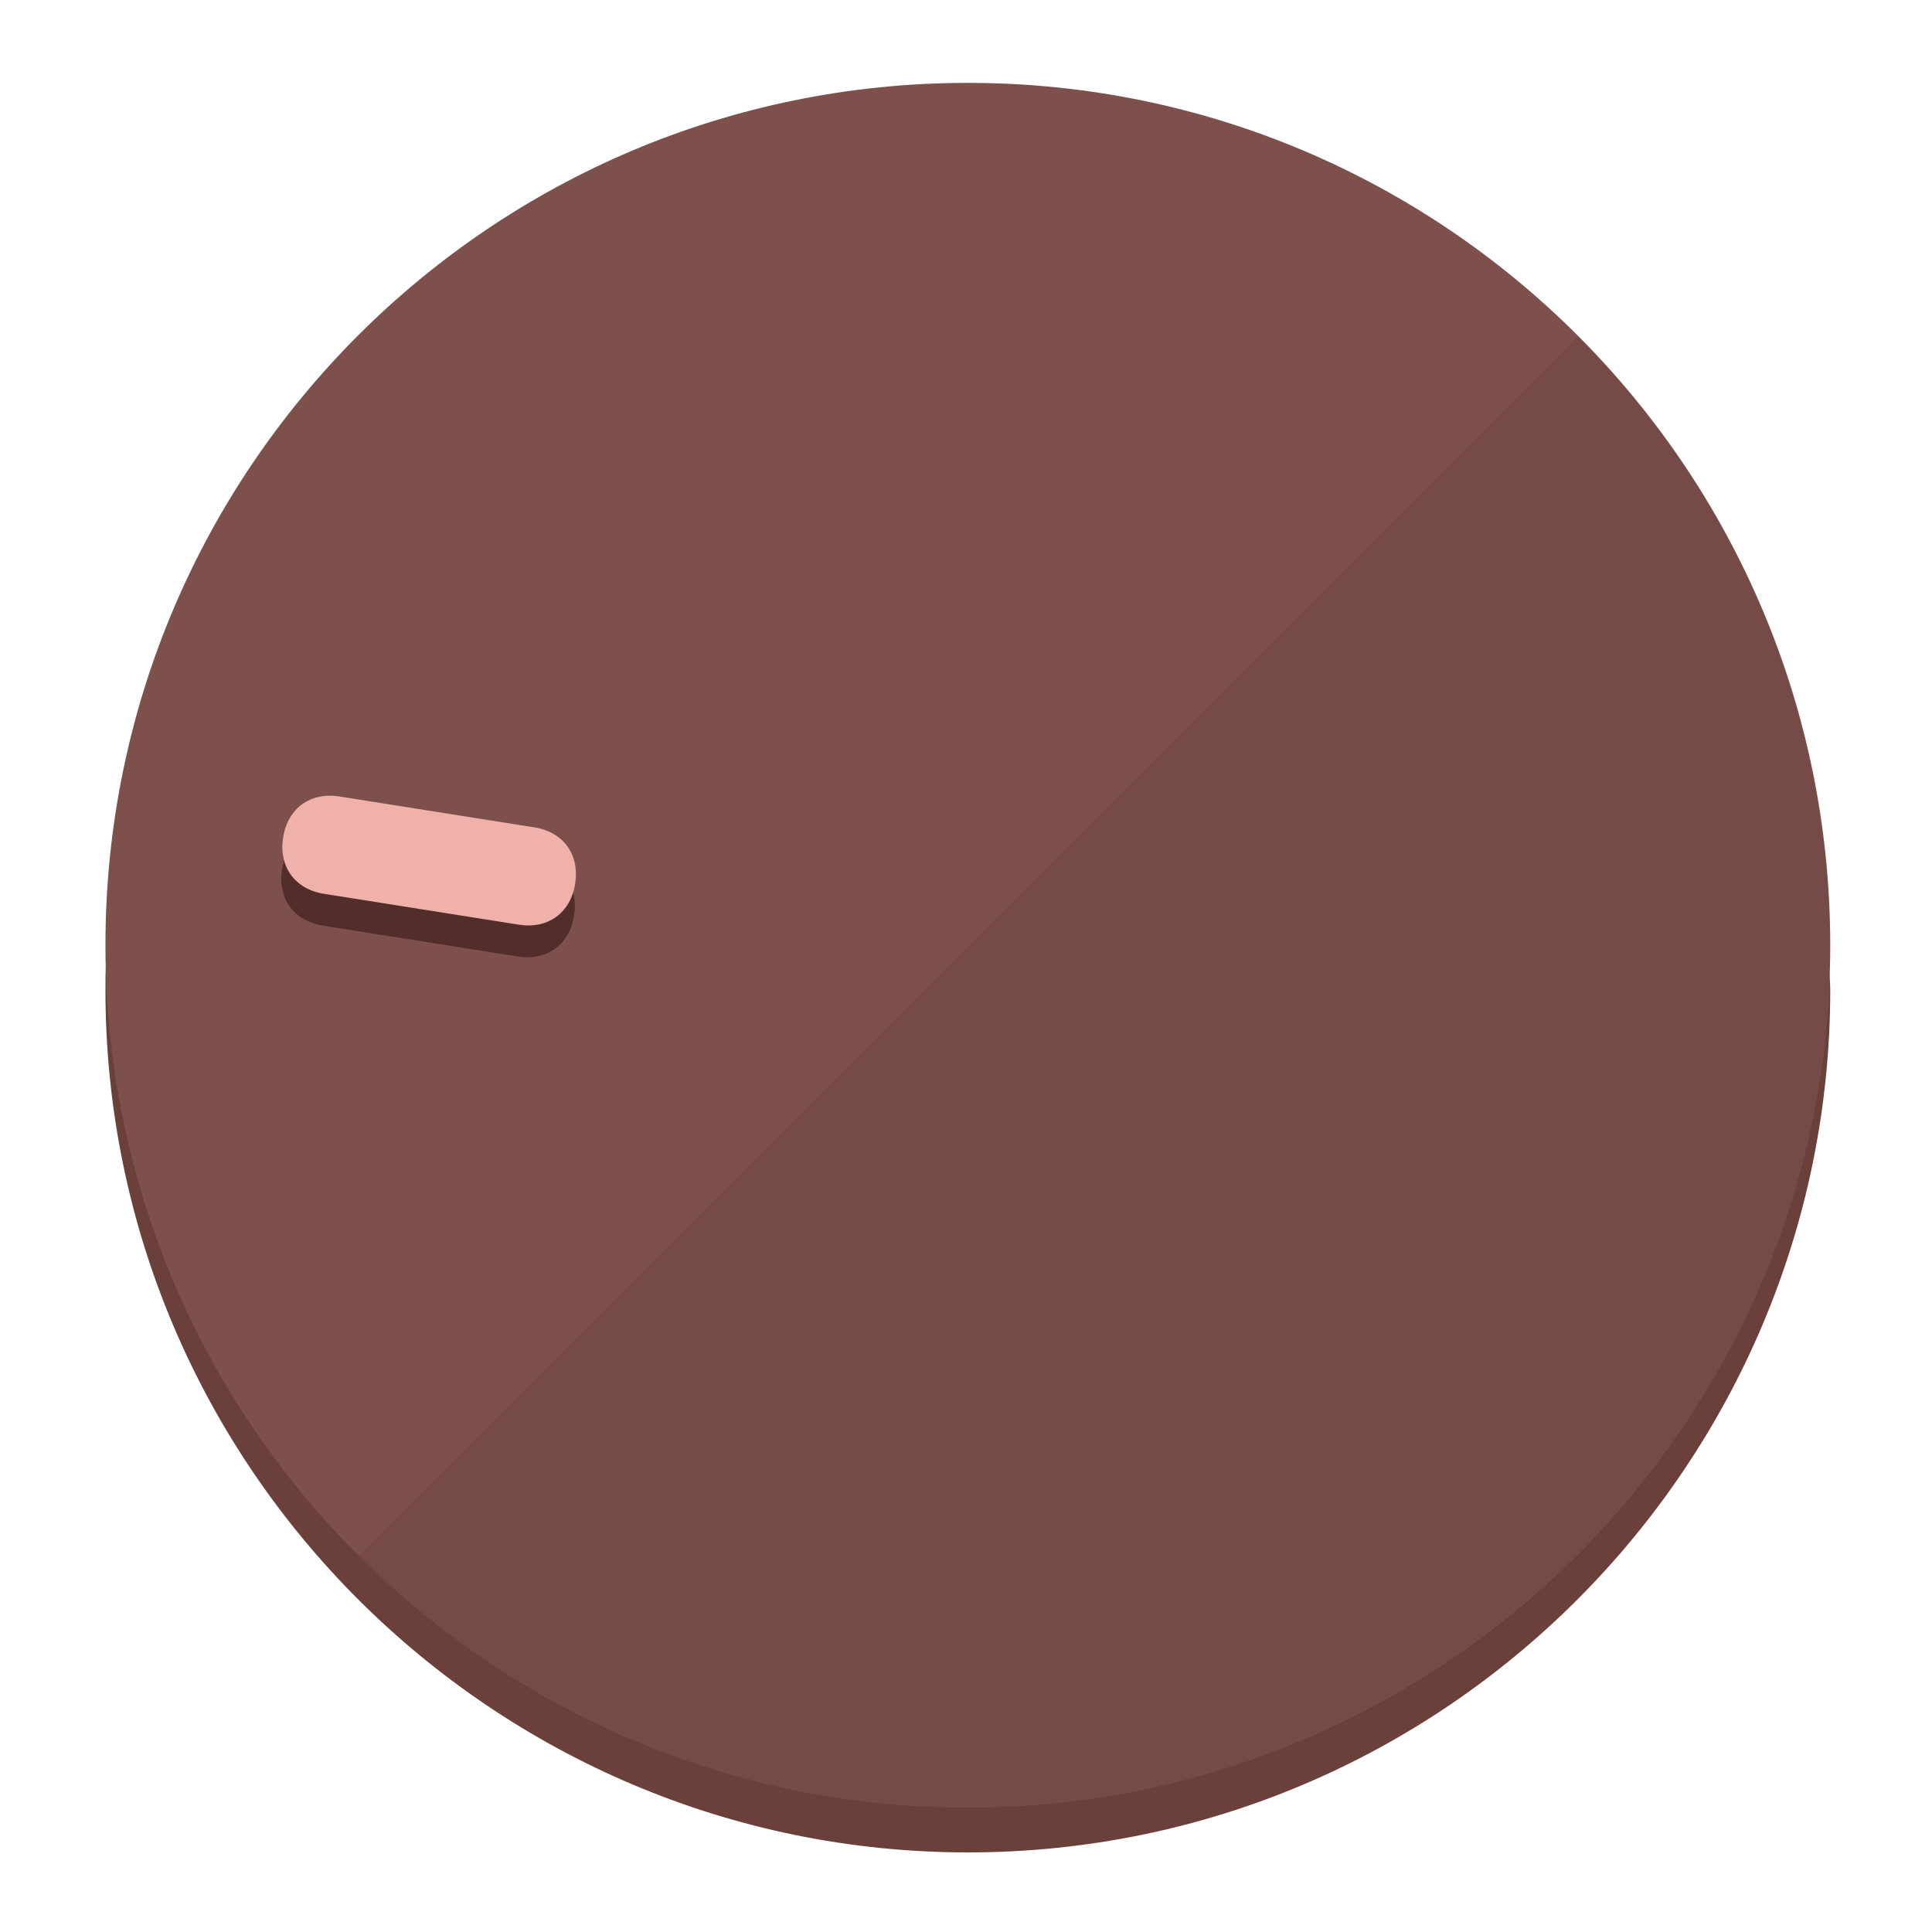
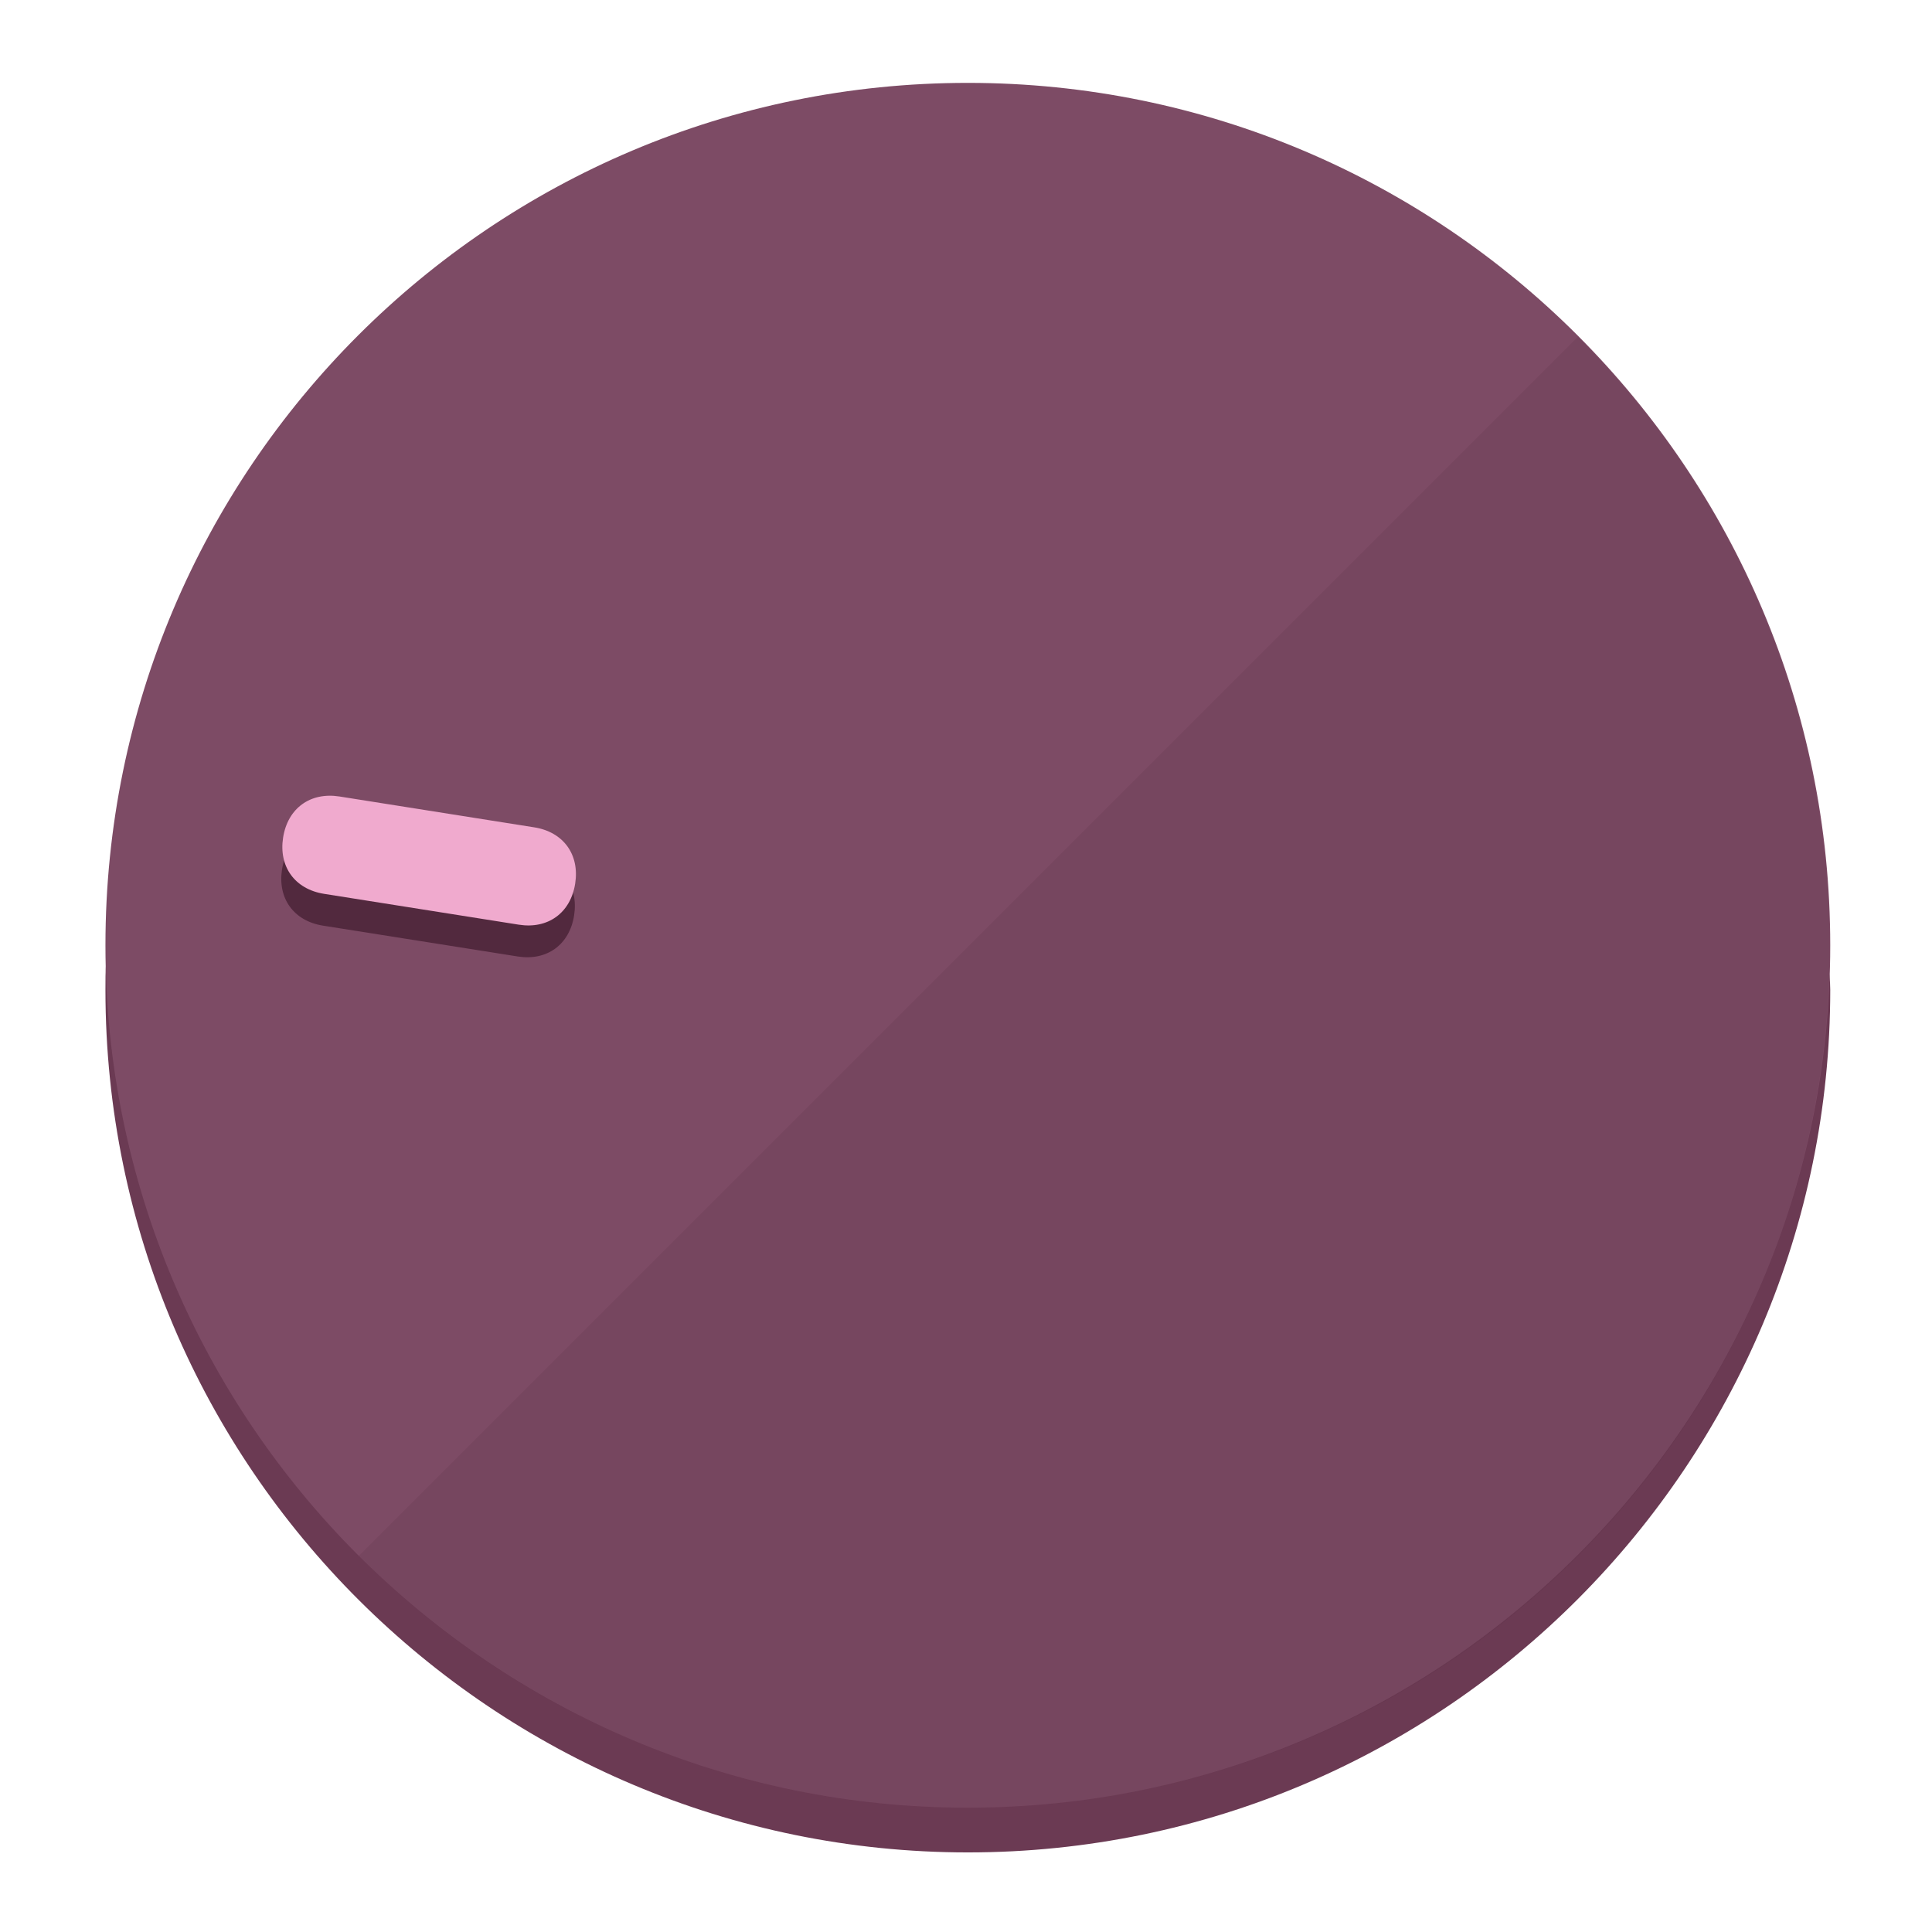
<svg xmlns="http://www.w3.org/2000/svg" height="120px" width="120px" version="1.1" id="Layer_1" viewBox="0 0 496.8 496.8" xml:space="preserve">
  <defs id="defs23" />
  <g id="g3158">
-     <path style="display:inline;fill:#6B3F3A;fill-opacity:1;stroke-width:1.584" d="m 248.875,445.92 c 116.582,0 212.89,-91.238 220.493,-205.286 0,5.069 1.267,8.87 1.267,13.939 0,121.651 -98.842,221.76 -221.76,221.76 -121.651,0 -221.76,-98.842 -221.76,-221.76 0,-5.069 0,-8.87 1.267,-13.939 7.603,114.048 103.91,205.286 220.493,205.286 z" id="path8" />
-     <circle style="display:inline;fill:#7D504B;fill-opacity:1;stroke-width:1.584" cx="248.875" cy="243.071" r="221.76" id="circle12" />
-     <path style="display:inline;fill:#522D29;fill-opacity:0.154;stroke-width:1.587" d="m 405.744,86.606 c 86.308,86.308 86.308,227.193 0,313.5 -86.308,86.308 -227.193,86.308 -313.5,0" id="path14" />
+     <path style="display:inline;fill:#6B3A53;fill-opacity:1;stroke-width:1.584" d="m 248.875,445.92 c 116.582,0 212.89,-91.238 220.493,-205.286 0,5.069 1.267,8.87 1.267,13.939 0,121.651 -98.842,221.76 -221.76,221.76 -121.651,0 -221.76,-98.842 -221.76,-221.76 0,-5.069 0,-8.87 1.267,-13.939 7.603,114.048 103.91,205.286 220.493,205.286 z" id="path8" />
+     <circle style="display:inline;fill:#7D4B65;fill-opacity:1;stroke-width:1.584" cx="248.875" cy="243.071" r="221.76" id="circle12" />
+     <path style="display:inline;fill:#52293E;fill-opacity:0.154;stroke-width:1.587" d="m 405.744,86.606 c 86.308,86.308 86.308,227.193 0,313.5 -86.308,86.308 -227.193,86.308 -313.5,0" id="path14" />
  </g>
  <g id="g3198">
    <circle style="display:none;fill:#000000;fill-opacity:0;stroke-width:1.584" cx="-201.714" cy="283.513" r="221.76" id="circle12-3" transform="rotate(-81)" />
-     <path style="display:inline;fill:#522D29;fill-opacity:1;stroke-width:1.584" d="m 137.089,220.92 c 7.51,1.189 11.723,6.989 10.534,14.498 v 0 c -1.189,7.51 -6.989,11.723 -14.498,10.534 L 83.061,238.023 C 75.551,236.834 71.338,231.034 72.527,223.525 v 0 c 1.189,-7.51 6.989,-11.723 14.498,-10.534 z" id="path3789" />
-     <path style="display:inline;fill:#F0B1AA;stroke-width:1.584" d="m 137.365,212.742 c 7.51,1.189 11.723,6.989 10.534,14.498 v 0 c -1.189,7.51 -6.989,11.723 -14.498,10.534 l -50.064,-7.929 c -7.51,-1.189 -11.723,-6.989 -10.534,-14.498 v 0 c 1.189,-7.51 6.989,-11.723 14.498,-10.534 z" id="path915" />
+     <path style="display:inline;fill:#52293E;fill-opacity:1;stroke-width:1.584" d="m 137.089,220.92 c 7.51,1.189 11.723,6.989 10.534,14.498 v 0 c -1.189,7.51 -6.989,11.723 -14.498,10.534 L 83.061,238.023 C 75.551,236.834 71.338,231.034 72.527,223.525 v 0 c 1.189,-7.51 6.989,-11.723 14.498,-10.534 z" id="path3789" />
+     <path style="display:inline;fill:#F0AACE;stroke-width:1.584" d="m 137.365,212.742 c 7.51,1.189 11.723,6.989 10.534,14.498 v 0 c -1.189,7.51 -6.989,11.723 -14.498,10.534 l -50.064,-7.929 c -7.51,-1.189 -11.723,-6.989 -10.534,-14.498 v 0 c 1.189,-7.51 6.989,-11.723 14.498,-10.534 z" id="path915" />
  </g>
</svg>
